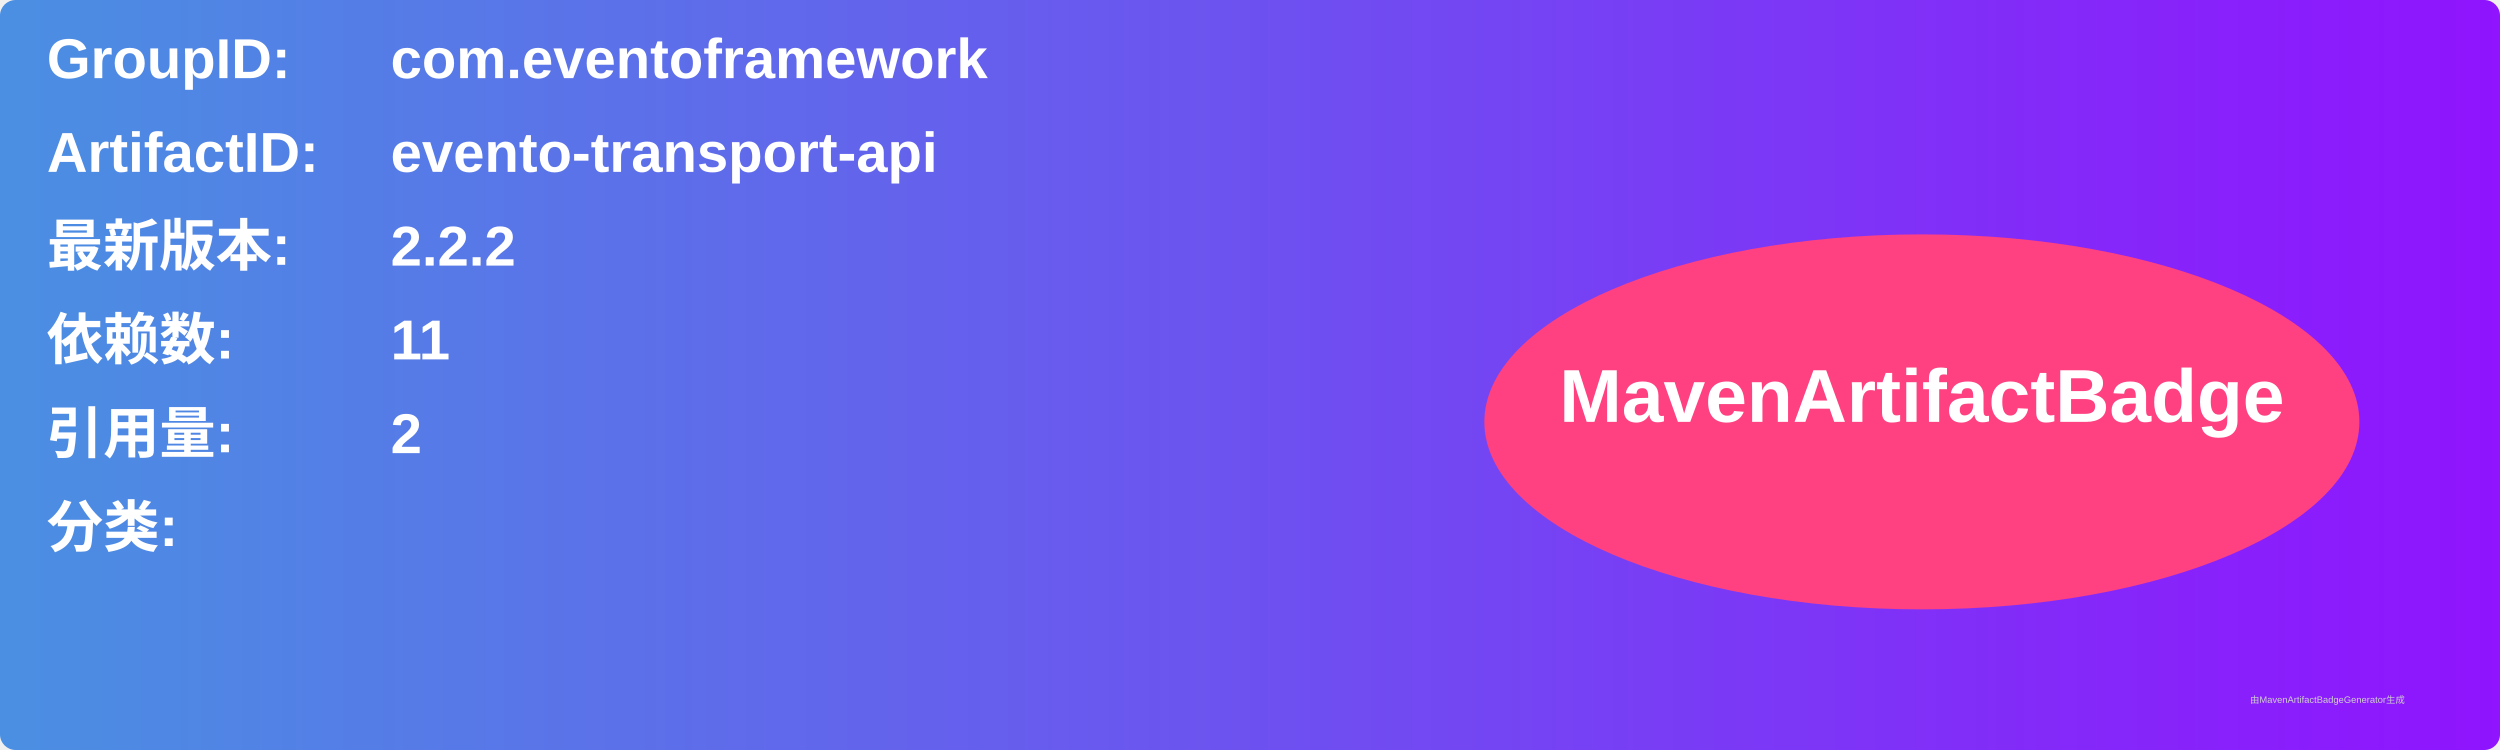
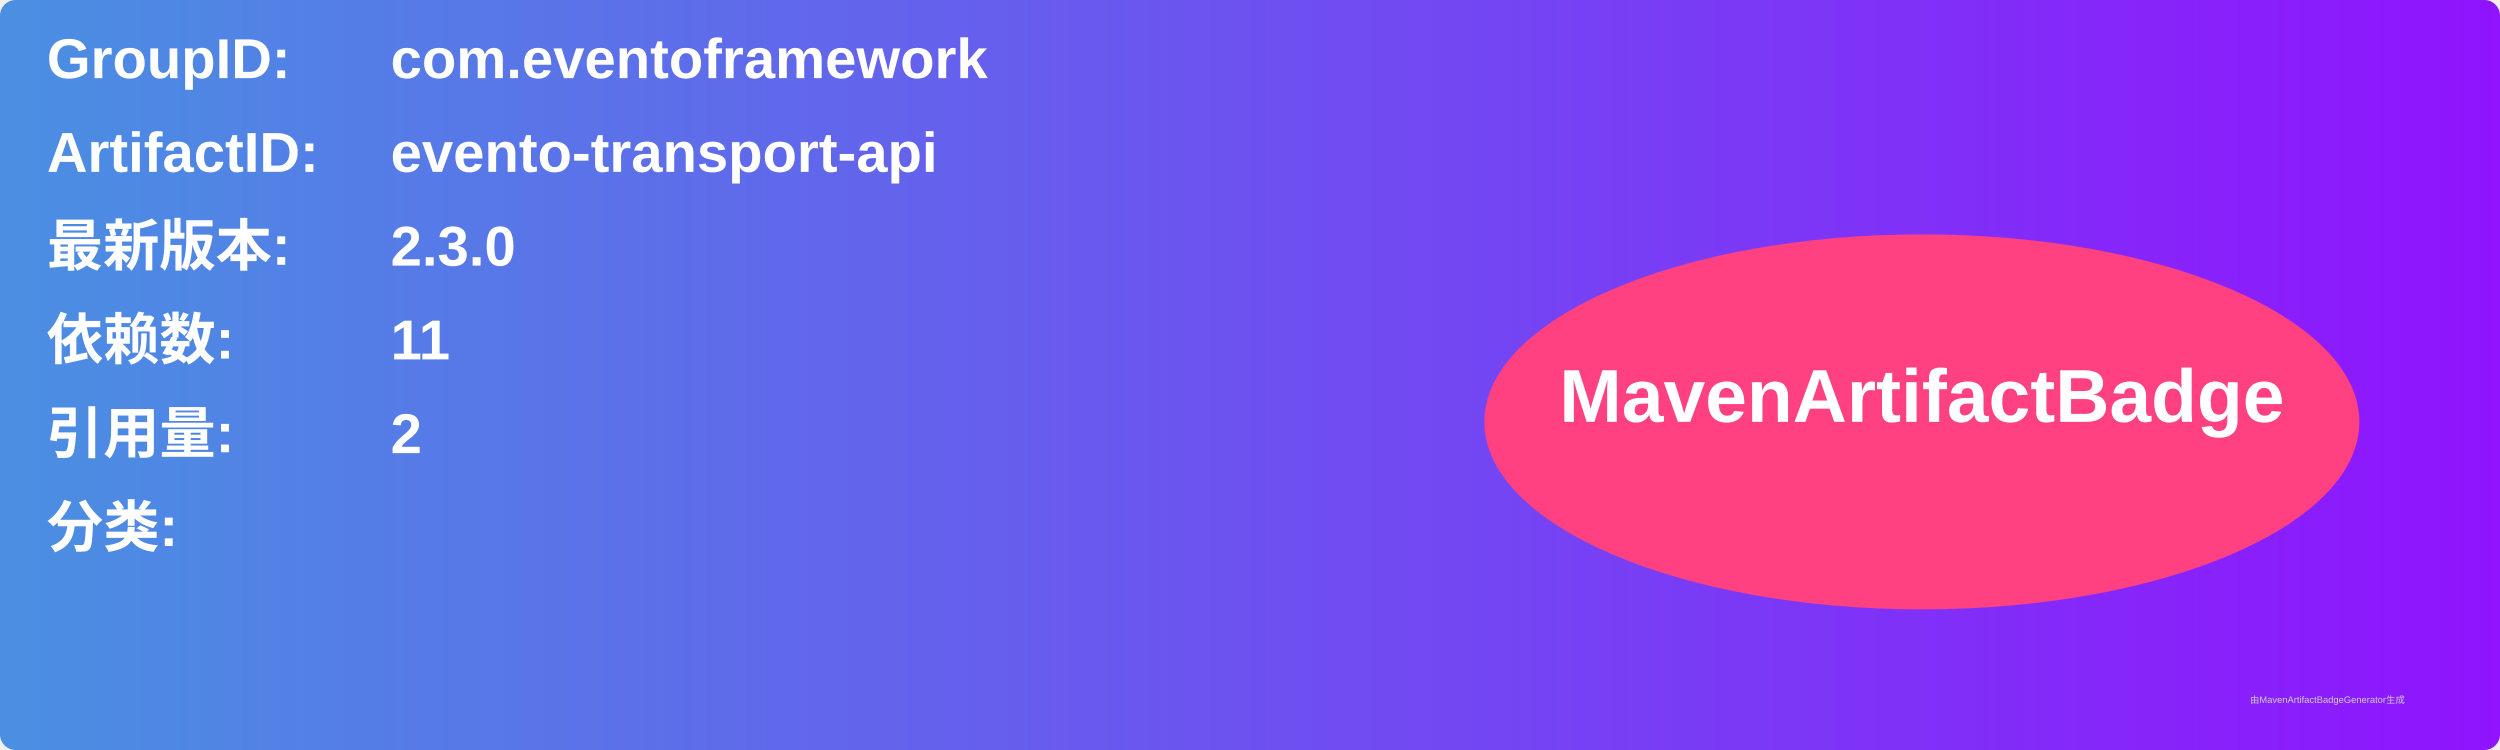
<svg xmlns="http://www.w3.org/2000/svg" width="800" height="240" viewBox="0 0 800 240">
  <linearGradient id="grad" x1="0%" y1="0%" x2="100%" y2="0%">
    <stop offset="0%" stop-color="#4a90e2" />
    <stop offset="100%" stop-color="#9013fe" />
  </linearGradient>
  <rect width="100%" height="100%" rx="5" ry="5" fill="url(#grad)" />
  <g transform="translate(15, 15)">
    <text x="0" y="10" font-family="Arial" font-size="18" fill="white" font-weight="bold" width="260">GroupID:</text>
    <text x="110" y="10" font-family="Arial" font-size="18" fill="white" font-weight="bold" width="460">com.eventoframework</text>
    <text x="0" y="40" font-family="Arial" font-size="18" fill="white" font-weight="bold" width="260">ArtifactID:</text>
    <text x="110" y="40" font-family="Arial" font-size="18" fill="white" font-weight="bold" width="460">evento-transport-api</text>
    <text x="0" y="70" font-family="Arial" font-size="18" fill="white" font-weight="bold">最新版本:</text>
    <text x="110" y="70" font-family="Arial" font-size="18" fill="white" font-weight="bold">
-       <tspan font-weight="bold">2.2.2</tspan>
+       <tspan font-weight="bold">2.3.0</tspan>
    </text>
    <text x="0" y="100" font-family="Arial" font-size="18" fill="white" font-weight="bold">依赖数: </text>
    <text x="110" y="100" font-family="Arial" font-size="18" fill="white">
      <tspan font-weight="bold">11</tspan>
    </text>
    <text x="0" y="130" font-family="Arial" font-size="18" fill="white" font-weight="bold">引用量: </text>
    <text x="110" y="130" font-family="Arial" font-size="18" fill="white">
      <tspan font-weight="bold">2</tspan>
    </text>
    <text x="0" y="160" font-family="Arial" font-size="18" fill="white" font-weight="bold">分类:</text>
    <text x="10" y="190" font-family="Arial" font-size="10" fill="white">
      <tspan font-weight="bold" />
    </text>
    <ellipse cx="600" cy="120" rx="140" ry="60" fill="#ff4081" />
    <text x="600" y="120" text-anchor="middle" font-family="Arial" font-size="24" fill="white" font-weight="bold">MavenArtifactBadge</text>
  </g>
  <text x="720" y="225" font-family="Arial" font-size="3" fill="#d0d0d0">由MavenArtifactBadgeGenerator生成</text>
</svg>
